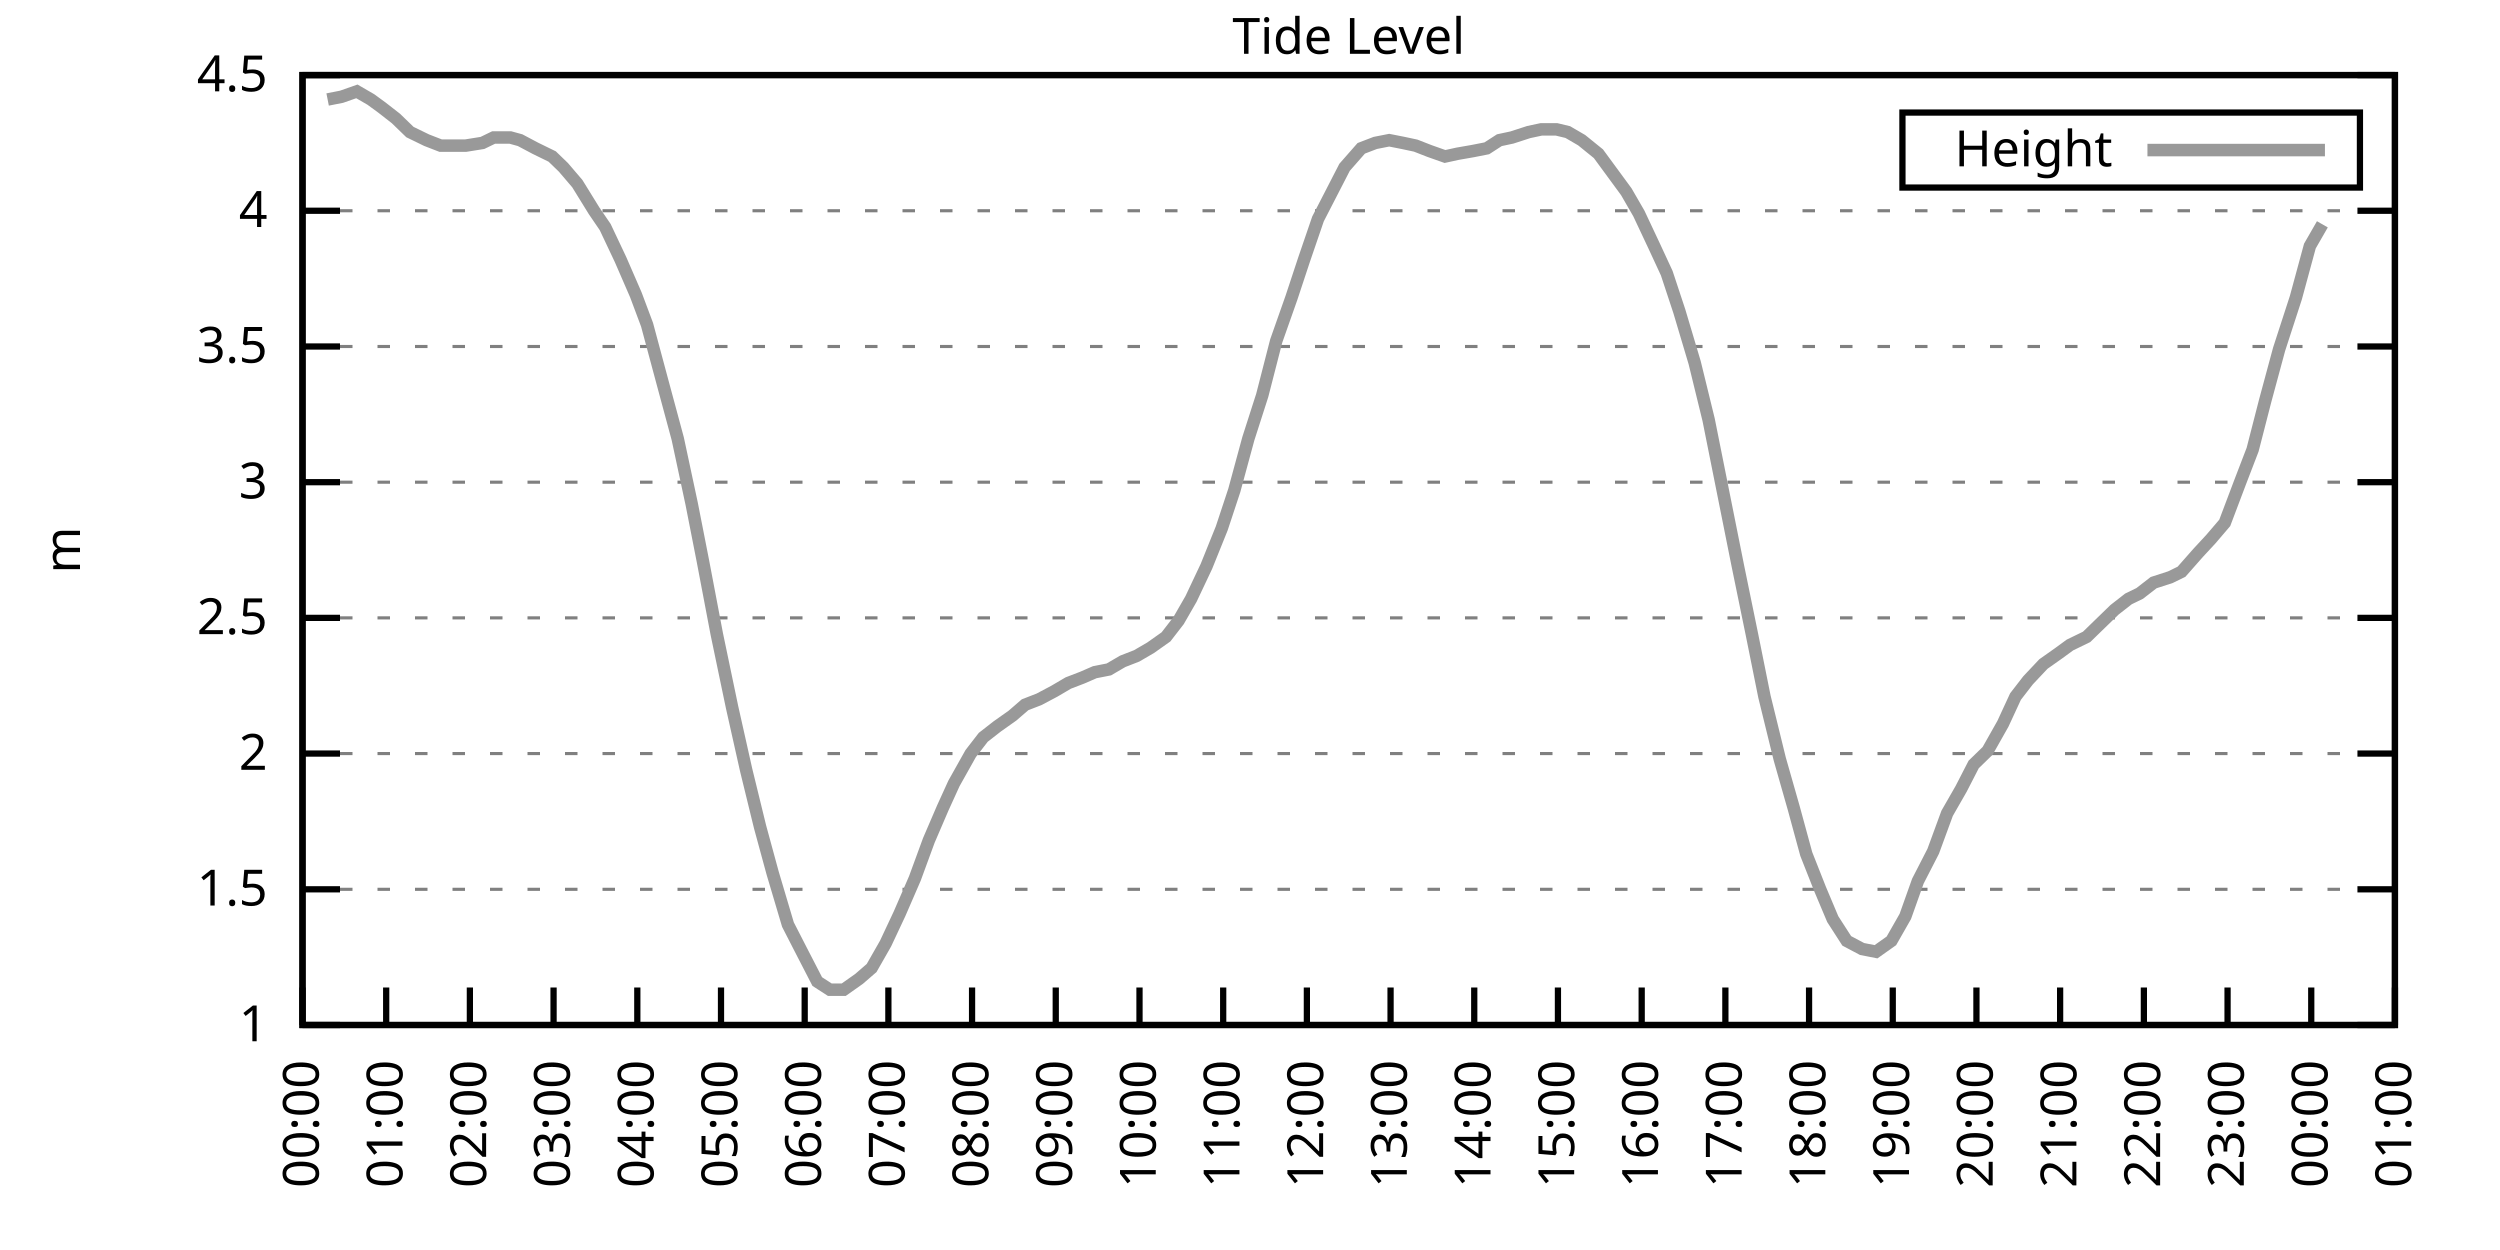
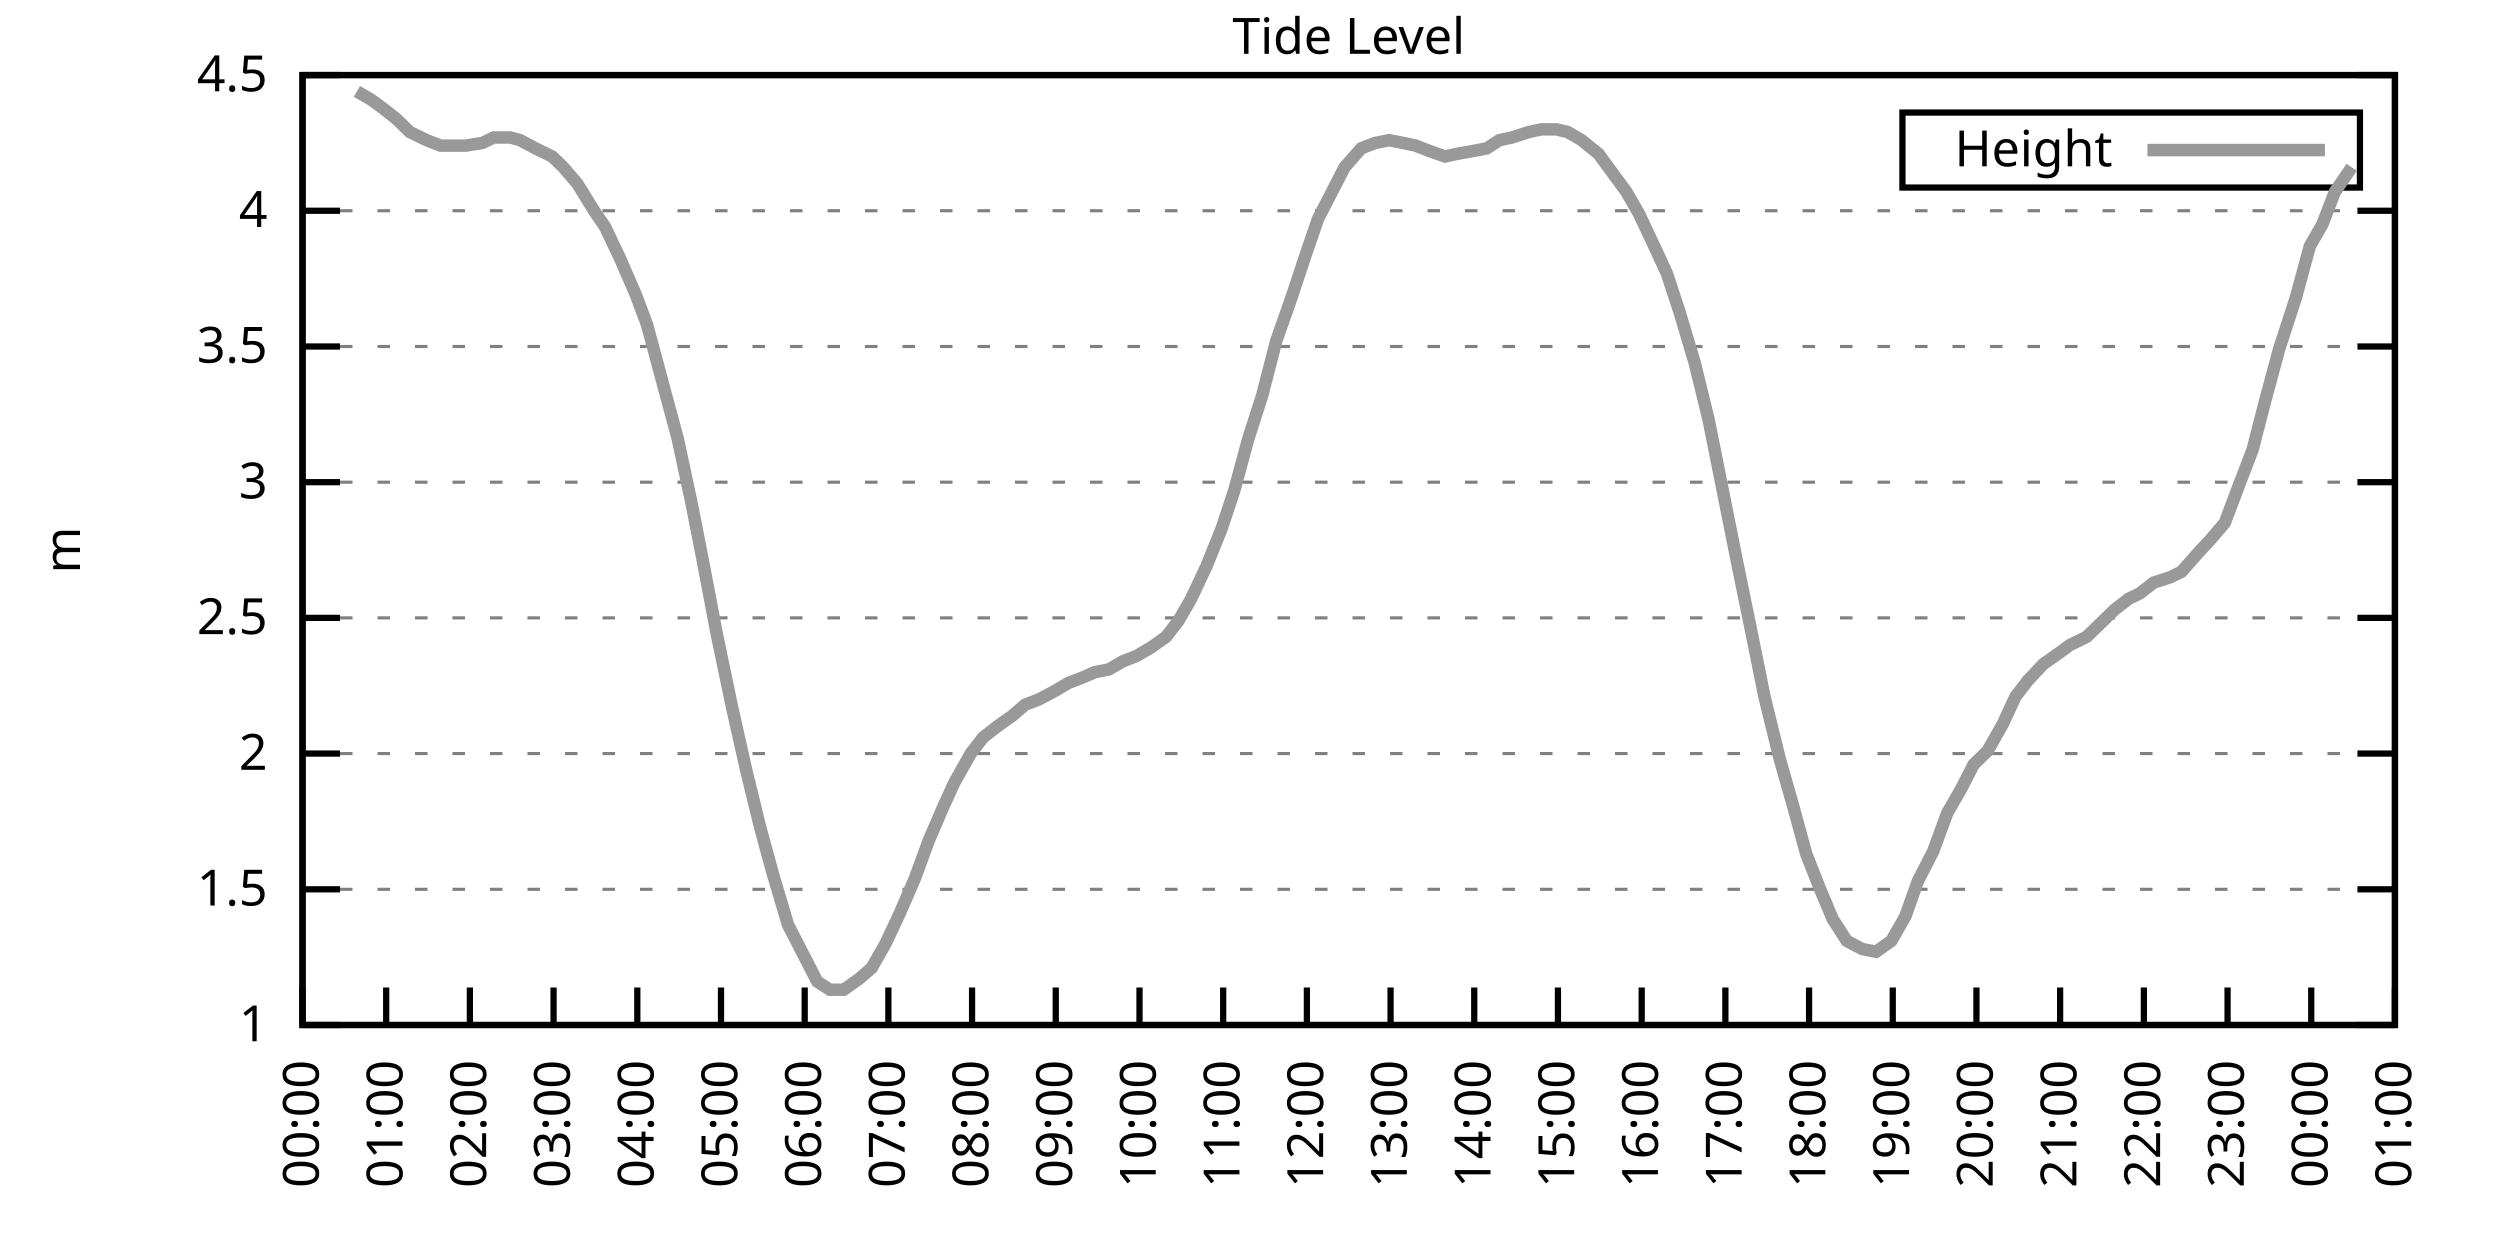
<svg xmlns="http://www.w3.org/2000/svg" xmlns:xlink="http://www.w3.org/1999/xlink" width="400" height="200" viewBox="0 0 400 200">
  <g id="gnuplot_canvas">
    <rect x="0" y="0" width="400" height="200" fill="none" />
    <defs>
      <circle id="gpDot" r="0.5" stroke-width="0.5" stroke="currentColor" />
      <path id="gpPt0" stroke-width="0.333" stroke="currentColor" d="M-1,0 h2 M0,-1 v2" />
      <path id="gpPt1" stroke-width="0.333" stroke="currentColor" d="M-1,-1 L1,1 M1,-1 L-1,1" />
      <path id="gpPt2" stroke-width="0.333" stroke="currentColor" d="M-1,0 L1,0 M0,-1 L0,1 M-1,-1 L1,1 M-1,1 L1,-1" />
      <rect id="gpPt3" stroke-width="0.333" stroke="currentColor" x="-1" y="-1" width="2" height="2" />
      <rect id="gpPt4" stroke-width="0.333" stroke="currentColor" fill="currentColor" x="-1" y="-1" width="2" height="2" />
      <circle id="gpPt5" stroke-width="0.333" stroke="currentColor" cx="0" cy="0" r="1" />
      <use xlink:href="#gpPt5" id="gpPt6" fill="currentColor" stroke="none" />
      <path id="gpPt7" stroke-width="0.333" stroke="currentColor" d="M0,-1.33 L-1.33,0.67 L1.33,0.67 z" />
      <use xlink:href="#gpPt7" id="gpPt8" fill="currentColor" stroke="none" />
      <use xlink:href="#gpPt7" id="gpPt9" stroke="currentColor" transform="rotate(180)" />
      <use xlink:href="#gpPt9" id="gpPt10" fill="currentColor" stroke="none" />
      <use xlink:href="#gpPt3" id="gpPt11" stroke="currentColor" transform="rotate(45)" />
      <use xlink:href="#gpPt11" id="gpPt12" fill="currentColor" stroke="none" />
      <path id="gpPt13" stroke-width="0.333" stroke="currentColor" d="M0,1.330 L1.265,0.411 L0.782,-1.067 L-0.782,-1.076 L-1.265,0.411 z" />
      <use xlink:href="#gpPt13" id="gpPt14" fill="currentColor" stroke="none" />
      <filter id="textbox" filterUnits="objectBoundingBox" x="0" y="0" height="1" width="1">
        <feFlood flood-color="white" flood-opacity="1" result="bgnd" />
        <feComposite in="SourceGraphic" in2="bgnd" operator="atop" />
      </filter>
      <filter id="greybox" filterUnits="objectBoundingBox" x="0" y="0" height="1" width="1">
        <feFlood flood-color="lightgrey" flood-opacity="1" result="grey" />
        <feComposite in="SourceGraphic" in2="grey" operator="atop" />
      </filter>
    </defs>
    <g fill="none" color="white" stroke="currentColor" stroke-width="1.00" stroke-linecap="butt" stroke-linejoin="miter">
</g>
    <g fill="none" color="black" stroke="currentColor" stroke-width="1.00" stroke-linecap="butt" stroke-linejoin="miter">
      <g stroke="none" shape-rendering="crispEdges">
        <polygon fill="rgb(255, 255, 255)" points="48.40,164.00 383.18,164.00 383.18,12.02 48.40,12.02 " />
      </g>
    </g>
    <g fill="none" color="black" stroke="currentColor" stroke-width="1.00" stroke-linecap="butt" stroke-linejoin="miter">
</g>
    <g fill="none" color="black" stroke="black" stroke-width="0.50" stroke-linecap="butt" stroke-linejoin="miter">
</g>
    <g fill="none" color="gray" stroke="currentColor" stroke-width="0.50" stroke-linecap="butt" stroke-linejoin="miter">
      <path stroke="gray" stroke-dasharray="2,4" class="gridline" d="M48.40,164.00 L383.19,164.00  " />
    </g>
    <g fill="none" color="gray" stroke="gray" stroke-width="1.00" stroke-linecap="butt" stroke-linejoin="miter">
</g>
    <g fill="none" color="black" stroke="currentColor" stroke-width="1.00" stroke-linecap="butt" stroke-linejoin="miter">
      <path stroke="black" d="M48.40,164.00 L54.40,164.00 M383.19,164.00 L377.19,164.00  " />
      <g transform="translate(42.80,166.60)" stroke="none" fill="black" font-family="Sans" font-size="8.00" text-anchor="end">
        <text>
          <tspan font-family="Sans"> 1</tspan>
        </text>
      </g>
    </g>
    <g fill="none" color="black" stroke="currentColor" stroke-width="1.00" stroke-linecap="butt" stroke-linejoin="miter">
</g>
    <g fill="none" color="black" stroke="black" stroke-width="0.50" stroke-linecap="butt" stroke-linejoin="miter">
</g>
    <g fill="none" color="gray" stroke="currentColor" stroke-width="0.50" stroke-linecap="butt" stroke-linejoin="miter">
      <path stroke="gray" stroke-dasharray="2,4" class="gridline" d="M48.40,142.29 L383.19,142.29  " />
    </g>
    <g fill="none" color="gray" stroke="gray" stroke-width="1.00" stroke-linecap="butt" stroke-linejoin="miter">
</g>
    <g fill="none" color="black" stroke="currentColor" stroke-width="1.00" stroke-linecap="butt" stroke-linejoin="miter">
      <path stroke="black" d="M48.40,142.29 L54.40,142.29 M383.19,142.29 L377.19,142.29  " />
      <g transform="translate(42.80,144.89)" stroke="none" fill="black" font-family="Sans" font-size="8.00" text-anchor="end">
        <text>
          <tspan font-family="Sans"> 1.5</tspan>
        </text>
      </g>
    </g>
    <g fill="none" color="black" stroke="currentColor" stroke-width="1.00" stroke-linecap="butt" stroke-linejoin="miter">
</g>
    <g fill="none" color="black" stroke="black" stroke-width="0.50" stroke-linecap="butt" stroke-linejoin="miter">
</g>
    <g fill="none" color="gray" stroke="currentColor" stroke-width="0.50" stroke-linecap="butt" stroke-linejoin="miter">
      <path stroke="gray" stroke-dasharray="2,4" class="gridline" d="M48.40,120.57 L383.19,120.57  " />
    </g>
    <g fill="none" color="gray" stroke="gray" stroke-width="1.00" stroke-linecap="butt" stroke-linejoin="miter">
</g>
    <g fill="none" color="black" stroke="currentColor" stroke-width="1.00" stroke-linecap="butt" stroke-linejoin="miter">
      <path stroke="black" d="M48.40,120.57 L54.40,120.57 M383.19,120.57 L377.19,120.57  " />
      <g transform="translate(42.80,123.17)" stroke="none" fill="black" font-family="Sans" font-size="8.00" text-anchor="end">
        <text>
          <tspan font-family="Sans"> 2</tspan>
        </text>
      </g>
    </g>
    <g fill="none" color="black" stroke="currentColor" stroke-width="1.00" stroke-linecap="butt" stroke-linejoin="miter">
</g>
    <g fill="none" color="black" stroke="black" stroke-width="0.50" stroke-linecap="butt" stroke-linejoin="miter">
</g>
    <g fill="none" color="gray" stroke="currentColor" stroke-width="0.50" stroke-linecap="butt" stroke-linejoin="miter">
      <path stroke="gray" stroke-dasharray="2,4" class="gridline" d="M48.40,98.86 L383.19,98.86  " />
    </g>
    <g fill="none" color="gray" stroke="gray" stroke-width="1.00" stroke-linecap="butt" stroke-linejoin="miter">
</g>
    <g fill="none" color="black" stroke="currentColor" stroke-width="1.00" stroke-linecap="butt" stroke-linejoin="miter">
      <path stroke="black" d="M48.40,98.86 L54.40,98.86 M383.19,98.86 L377.19,98.86  " />
      <g transform="translate(42.80,101.46)" stroke="none" fill="black" font-family="Sans" font-size="8.00" text-anchor="end">
        <text>
          <tspan font-family="Sans"> 2.5</tspan>
        </text>
      </g>
    </g>
    <g fill="none" color="black" stroke="currentColor" stroke-width="1.00" stroke-linecap="butt" stroke-linejoin="miter">
</g>
    <g fill="none" color="black" stroke="black" stroke-width="0.50" stroke-linecap="butt" stroke-linejoin="miter">
</g>
    <g fill="none" color="gray" stroke="currentColor" stroke-width="0.50" stroke-linecap="butt" stroke-linejoin="miter">
      <path stroke="gray" stroke-dasharray="2,4" class="gridline" d="M48.40,77.15 L383.19,77.15  " />
    </g>
    <g fill="none" color="gray" stroke="gray" stroke-width="1.00" stroke-linecap="butt" stroke-linejoin="miter">
</g>
    <g fill="none" color="black" stroke="currentColor" stroke-width="1.00" stroke-linecap="butt" stroke-linejoin="miter">
      <path stroke="black" d="M48.40,77.15 L54.40,77.15 M383.19,77.15 L377.19,77.15  " />
      <g transform="translate(42.80,79.75)" stroke="none" fill="black" font-family="Sans" font-size="8.00" text-anchor="end">
        <text>
          <tspan font-family="Sans"> 3</tspan>
        </text>
      </g>
    </g>
    <g fill="none" color="black" stroke="currentColor" stroke-width="1.00" stroke-linecap="butt" stroke-linejoin="miter">
</g>
    <g fill="none" color="black" stroke="black" stroke-width="0.50" stroke-linecap="butt" stroke-linejoin="miter">
</g>
    <g fill="none" color="gray" stroke="currentColor" stroke-width="0.50" stroke-linecap="butt" stroke-linejoin="miter">
      <path stroke="gray" stroke-dasharray="2,4" class="gridline" d="M48.40,55.44 L383.19,55.44  " />
    </g>
    <g fill="none" color="gray" stroke="gray" stroke-width="1.00" stroke-linecap="butt" stroke-linejoin="miter">
</g>
    <g fill="none" color="black" stroke="currentColor" stroke-width="1.00" stroke-linecap="butt" stroke-linejoin="miter">
      <path stroke="black" d="M48.40,55.44 L54.40,55.44 M383.19,55.44 L377.19,55.44  " />
      <g transform="translate(42.80,58.04)" stroke="none" fill="black" font-family="Sans" font-size="8.00" text-anchor="end">
        <text>
          <tspan font-family="Sans"> 3.5</tspan>
        </text>
      </g>
    </g>
    <g fill="none" color="black" stroke="currentColor" stroke-width="1.00" stroke-linecap="butt" stroke-linejoin="miter">
</g>
    <g fill="none" color="black" stroke="black" stroke-width="0.50" stroke-linecap="butt" stroke-linejoin="miter">
</g>
    <g fill="none" color="gray" stroke="currentColor" stroke-width="0.50" stroke-linecap="butt" stroke-linejoin="miter">
      <path stroke="gray" stroke-dasharray="2,4" class="gridline" d="M48.40,33.72 L383.19,33.72  " />
    </g>
    <g fill="none" color="gray" stroke="gray" stroke-width="1.00" stroke-linecap="butt" stroke-linejoin="miter">
</g>
    <g fill="none" color="black" stroke="currentColor" stroke-width="1.00" stroke-linecap="butt" stroke-linejoin="miter">
      <path stroke="black" d="M48.40,33.72 L54.40,33.72 M383.19,33.72 L377.19,33.72  " />
      <g transform="translate(42.80,36.32)" stroke="none" fill="black" font-family="Sans" font-size="8.00" text-anchor="end">
        <text>
          <tspan font-family="Sans"> 4</tspan>
        </text>
      </g>
    </g>
    <g fill="none" color="black" stroke="currentColor" stroke-width="1.00" stroke-linecap="butt" stroke-linejoin="miter">
</g>
    <g fill="none" color="black" stroke="black" stroke-width="0.50" stroke-linecap="butt" stroke-linejoin="miter">
</g>
    <g fill="none" color="gray" stroke="currentColor" stroke-width="0.50" stroke-linecap="butt" stroke-linejoin="miter">
      <path stroke="gray" stroke-dasharray="2,4" class="gridline" d="M48.40,12.01 L383.19,12.01  " />
    </g>
    <g fill="none" color="gray" stroke="gray" stroke-width="1.00" stroke-linecap="butt" stroke-linejoin="miter">
</g>
    <g fill="none" color="black" stroke="currentColor" stroke-width="1.00" stroke-linecap="butt" stroke-linejoin="miter">
      <path stroke="black" d="M48.40,12.01 L54.40,12.01 M383.19,12.01 L377.19,12.01  " />
      <g transform="translate(42.80,14.61)" stroke="none" fill="black" font-family="Sans" font-size="8.00" text-anchor="end">
        <text>
          <tspan font-family="Sans"> 4.5</tspan>
        </text>
      </g>
    </g>
    <g fill="none" color="black" stroke="currentColor" stroke-width="1.00" stroke-linecap="butt" stroke-linejoin="miter">
      <path stroke="black" d="M48.40,164.00 L48.40,158.00  " />
      <g transform="translate(51.00,169.60) rotate(270.00)" stroke="none" fill="black" font-family="Sans" font-size="8.00" text-anchor="end">
        <text>
          <tspan font-family="Sans">00:00</tspan>
        </text>
      </g>
    </g>
    <g fill="none" color="black" stroke="currentColor" stroke-width="1.00" stroke-linecap="butt" stroke-linejoin="miter">
      <path stroke="black" d="M61.79,164.00 L61.79,158.00  " />
      <g transform="translate(64.39,169.60) rotate(270.00)" stroke="none" fill="black" font-family="Sans" font-size="8.00" text-anchor="end">
        <text>
          <tspan font-family="Sans">01:00</tspan>
        </text>
      </g>
    </g>
    <g fill="none" color="black" stroke="currentColor" stroke-width="1.00" stroke-linecap="butt" stroke-linejoin="miter">
      <path stroke="black" d="M75.18,164.00 L75.18,158.00  " />
      <g transform="translate(77.78,169.60) rotate(270.00)" stroke="none" fill="black" font-family="Sans" font-size="8.00" text-anchor="end">
        <text>
          <tspan font-family="Sans">02:00</tspan>
        </text>
      </g>
    </g>
    <g fill="none" color="black" stroke="currentColor" stroke-width="1.00" stroke-linecap="butt" stroke-linejoin="miter">
      <path stroke="black" d="M88.57,164.00 L88.57,158.00  " />
      <g transform="translate(91.17,169.60) rotate(270.00)" stroke="none" fill="black" font-family="Sans" font-size="8.00" text-anchor="end">
        <text>
          <tspan font-family="Sans">03:00</tspan>
        </text>
      </g>
    </g>
    <g fill="none" color="black" stroke="currentColor" stroke-width="1.00" stroke-linecap="butt" stroke-linejoin="miter">
      <path stroke="black" d="M101.97,164.00 L101.97,158.00  " />
      <g transform="translate(104.57,169.60) rotate(270.00)" stroke="none" fill="black" font-family="Sans" font-size="8.00" text-anchor="end">
        <text>
          <tspan font-family="Sans">04:00</tspan>
        </text>
      </g>
    </g>
    <g fill="none" color="black" stroke="currentColor" stroke-width="1.00" stroke-linecap="butt" stroke-linejoin="miter">
      <path stroke="black" d="M115.36,164.00 L115.36,158.00  " />
      <g transform="translate(117.96,169.60) rotate(270.00)" stroke="none" fill="black" font-family="Sans" font-size="8.00" text-anchor="end">
        <text>
          <tspan font-family="Sans">05:00</tspan>
        </text>
      </g>
    </g>
    <g fill="none" color="black" stroke="currentColor" stroke-width="1.00" stroke-linecap="butt" stroke-linejoin="miter">
      <path stroke="black" d="M128.75,164.00 L128.75,158.00  " />
      <g transform="translate(131.35,169.60) rotate(270.00)" stroke="none" fill="black" font-family="Sans" font-size="8.00" text-anchor="end">
        <text>
          <tspan font-family="Sans">06:00</tspan>
        </text>
      </g>
    </g>
    <g fill="none" color="black" stroke="currentColor" stroke-width="1.00" stroke-linecap="butt" stroke-linejoin="miter">
      <path stroke="black" d="M142.14,164.00 L142.14,158.00  " />
      <g transform="translate(144.74,169.60) rotate(270.00)" stroke="none" fill="black" font-family="Sans" font-size="8.00" text-anchor="end">
        <text>
          <tspan font-family="Sans">07:00</tspan>
        </text>
      </g>
    </g>
    <g fill="none" color="black" stroke="currentColor" stroke-width="1.00" stroke-linecap="butt" stroke-linejoin="miter">
      <path stroke="black" d="M155.53,164.00 L155.53,158.00  " />
      <g transform="translate(158.13,169.60) rotate(270.00)" stroke="none" fill="black" font-family="Sans" font-size="8.00" text-anchor="end">
        <text>
          <tspan font-family="Sans">08:00</tspan>
        </text>
      </g>
    </g>
    <g fill="none" color="black" stroke="currentColor" stroke-width="1.00" stroke-linecap="butt" stroke-linejoin="miter">
      <path stroke="black" d="M168.92,164.00 L168.92,158.00  " />
      <g transform="translate(171.52,169.60) rotate(270.00)" stroke="none" fill="black" font-family="Sans" font-size="8.00" text-anchor="end">
        <text>
          <tspan font-family="Sans">09:00</tspan>
        </text>
      </g>
    </g>
    <g fill="none" color="black" stroke="currentColor" stroke-width="1.00" stroke-linecap="butt" stroke-linejoin="miter">
      <path stroke="black" d="M182.32,164.00 L182.32,158.00  " />
      <g transform="translate(184.92,169.60) rotate(270.00)" stroke="none" fill="black" font-family="Sans" font-size="8.00" text-anchor="end">
        <text>
          <tspan font-family="Sans">10:00</tspan>
        </text>
      </g>
    </g>
    <g fill="none" color="black" stroke="currentColor" stroke-width="1.00" stroke-linecap="butt" stroke-linejoin="miter">
      <path stroke="black" d="M195.71,164.00 L195.71,158.00  " />
      <g transform="translate(198.31,169.60) rotate(270.00)" stroke="none" fill="black" font-family="Sans" font-size="8.00" text-anchor="end">
        <text>
          <tspan font-family="Sans">11:00</tspan>
        </text>
      </g>
    </g>
    <g fill="none" color="black" stroke="currentColor" stroke-width="1.00" stroke-linecap="butt" stroke-linejoin="miter">
      <path stroke="black" d="M209.10,164.00 L209.10,158.00  " />
      <g transform="translate(211.70,169.60) rotate(270.00)" stroke="none" fill="black" font-family="Sans" font-size="8.00" text-anchor="end">
        <text>
          <tspan font-family="Sans">12:00</tspan>
        </text>
      </g>
    </g>
    <g fill="none" color="black" stroke="currentColor" stroke-width="1.00" stroke-linecap="butt" stroke-linejoin="miter">
      <path stroke="black" d="M222.49,164.00 L222.49,158.00  " />
      <g transform="translate(225.09,169.60) rotate(270.00)" stroke="none" fill="black" font-family="Sans" font-size="8.00" text-anchor="end">
        <text>
          <tspan font-family="Sans">13:00</tspan>
        </text>
      </g>
    </g>
    <g fill="none" color="black" stroke="currentColor" stroke-width="1.00" stroke-linecap="butt" stroke-linejoin="miter">
      <path stroke="black" d="M235.88,164.00 L235.88,158.00  " />
      <g transform="translate(238.48,169.60) rotate(270.00)" stroke="none" fill="black" font-family="Sans" font-size="8.00" text-anchor="end">
        <text>
          <tspan font-family="Sans">14:00</tspan>
        </text>
      </g>
    </g>
    <g fill="none" color="black" stroke="currentColor" stroke-width="1.00" stroke-linecap="butt" stroke-linejoin="miter">
      <path stroke="black" d="M249.27,164.00 L249.27,158.00  " />
      <g transform="translate(251.87,169.60) rotate(270.00)" stroke="none" fill="black" font-family="Sans" font-size="8.00" text-anchor="end">
        <text>
          <tspan font-family="Sans">15:00</tspan>
        </text>
      </g>
    </g>
    <g fill="none" color="black" stroke="currentColor" stroke-width="1.00" stroke-linecap="butt" stroke-linejoin="miter">
      <path stroke="black" d="M262.67,164.00 L262.67,158.00  " />
      <g transform="translate(265.27,169.60) rotate(270.00)" stroke="none" fill="black" font-family="Sans" font-size="8.00" text-anchor="end">
        <text>
          <tspan font-family="Sans">16:00</tspan>
        </text>
      </g>
    </g>
    <g fill="none" color="black" stroke="currentColor" stroke-width="1.00" stroke-linecap="butt" stroke-linejoin="miter">
      <path stroke="black" d="M276.06,164.00 L276.06,158.00  " />
      <g transform="translate(278.66,169.60) rotate(270.00)" stroke="none" fill="black" font-family="Sans" font-size="8.00" text-anchor="end">
        <text>
          <tspan font-family="Sans">17:00</tspan>
        </text>
      </g>
    </g>
    <g fill="none" color="black" stroke="currentColor" stroke-width="1.00" stroke-linecap="butt" stroke-linejoin="miter">
      <path stroke="black" d="M289.45,164.00 L289.45,158.00  " />
      <g transform="translate(292.05,169.60) rotate(270.00)" stroke="none" fill="black" font-family="Sans" font-size="8.00" text-anchor="end">
        <text>
          <tspan font-family="Sans">18:00</tspan>
        </text>
      </g>
    </g>
    <g fill="none" color="black" stroke="currentColor" stroke-width="1.00" stroke-linecap="butt" stroke-linejoin="miter">
      <path stroke="black" d="M302.84,164.00 L302.84,158.00  " />
      <g transform="translate(305.44,169.60) rotate(270.00)" stroke="none" fill="black" font-family="Sans" font-size="8.00" text-anchor="end">
        <text>
          <tspan font-family="Sans">19:00</tspan>
        </text>
      </g>
    </g>
    <g fill="none" color="black" stroke="currentColor" stroke-width="1.00" stroke-linecap="butt" stroke-linejoin="miter">
      <path stroke="black" d="M316.23,164.00 L316.23,158.00  " />
      <g transform="translate(318.83,169.60) rotate(270.00)" stroke="none" fill="black" font-family="Sans" font-size="8.00" text-anchor="end">
        <text>
          <tspan font-family="Sans">20:00</tspan>
        </text>
      </g>
    </g>
    <g fill="none" color="black" stroke="currentColor" stroke-width="1.00" stroke-linecap="butt" stroke-linejoin="miter">
      <path stroke="black" d="M329.62,164.00 L329.62,158.00  " />
      <g transform="translate(332.22,169.60) rotate(270.00)" stroke="none" fill="black" font-family="Sans" font-size="8.00" text-anchor="end">
        <text>
          <tspan font-family="Sans">21:00</tspan>
        </text>
      </g>
    </g>
    <g fill="none" color="black" stroke="currentColor" stroke-width="1.00" stroke-linecap="butt" stroke-linejoin="miter">
      <path stroke="black" d="M343.02,164.00 L343.02,158.00  " />
      <g transform="translate(345.62,169.60) rotate(270.00)" stroke="none" fill="black" font-family="Sans" font-size="8.00" text-anchor="end">
        <text>
          <tspan font-family="Sans">22:00</tspan>
        </text>
      </g>
    </g>
    <g fill="none" color="black" stroke="currentColor" stroke-width="1.00" stroke-linecap="butt" stroke-linejoin="miter">
      <path stroke="black" d="M356.41,164.00 L356.41,158.00  " />
      <g transform="translate(359.01,169.60) rotate(270.00)" stroke="none" fill="black" font-family="Sans" font-size="8.00" text-anchor="end">
        <text>
          <tspan font-family="Sans">23:00</tspan>
        </text>
      </g>
    </g>
    <g fill="none" color="black" stroke="currentColor" stroke-width="1.00" stroke-linecap="butt" stroke-linejoin="miter">
      <path stroke="black" d="M369.80,164.00 L369.80,158.00  " />
      <g transform="translate(372.40,169.60) rotate(270.00)" stroke="none" fill="black" font-family="Sans" font-size="8.00" text-anchor="end">
        <text>
          <tspan font-family="Sans">00:00</tspan>
        </text>
      </g>
    </g>
    <g fill="none" color="black" stroke="currentColor" stroke-width="1.00" stroke-linecap="butt" stroke-linejoin="miter">
      <path stroke="black" d="M383.19,164.00 L383.19,158.00  " />
      <g transform="translate(385.79,169.60) rotate(270.00)" stroke="none" fill="black" font-family="Sans" font-size="8.00" text-anchor="end">
        <text>
          <tspan font-family="Sans">01:00</tspan>
        </text>
      </g>
    </g>
    <g fill="none" color="black" stroke="currentColor" stroke-width="1.00" stroke-linecap="butt" stroke-linejoin="miter">
</g>
    <g fill="none" color="black" stroke="currentColor" stroke-width="1.00" stroke-linecap="butt" stroke-linejoin="miter">
      <path stroke="black" d="M48.40,12.01 L48.40,164.00 L383.19,164.00 L383.19,12.01 L48.40,12.01 Z  " />
    </g>
    <g fill="none" color="black" stroke="currentColor" stroke-width="1.00" stroke-linecap="butt" stroke-linejoin="miter">
</g>
    <g fill="none" color="black" stroke="currentColor" stroke-width="1.00" stroke-linecap="butt" stroke-linejoin="miter">
      <path stroke="black" d="M304.39,30.01 L304.39,18.01 L377.59,18.01 L377.59,30.01 L304.39,30.01 Z  " />
    </g>
    <g id="Tide_level_plot_1">
      <g fill="none" color="white" stroke="black" stroke-width="2.00" stroke-linecap="butt" stroke-linejoin="miter">
</g>
      <g fill="none" color="black" stroke="currentColor" stroke-width="2.00" stroke-linecap="butt" stroke-linejoin="miter">
        <g transform="translate(337.99,26.61)" stroke="none" fill="black" font-family="Sans" font-size="8.00" text-anchor="end">
          <text>
            <tspan font-family="Sans">Height</tspan>
          </text>
        </g>
      </g>
      <g fill="none" color="black" stroke="currentColor" stroke-width="2.00" stroke-linecap="butt" stroke-linejoin="miter">
-         <path stroke="rgb(153, 153, 153)" d="M343.59,24.01 L371.99,24.01 M52.42,15.92 L54.65,15.48 L57.10,14.62 L59.34,15.92 L61.12,17.22 L63.35,18.96   L65.59,21.13 L68.26,22.43 L70.50,23.30 L72.73,23.30 L74.51,23.30 L77.19,22.87 L78.98,22.00 L81.66,22.00   L83.22,22.43 L85.67,23.73 L88.35,25.04 L90.14,26.77 L92.37,29.38 L95.05,33.72 L96.83,36.33 L99.29,41.54   L101.74,47.18 L103.53,51.96 L105.98,61.08 L108.44,70.20 L110.67,80.62 L112.46,89.74 L114.69,101.47 L117.14,113.19   L119.38,123.18 L121.61,132.30 L123.62,139.68 L126.07,147.93 L128.30,152.28 L130.76,157.05 L132.77,158.35 L135.00,158.35   L137.45,156.62 L139.46,154.88 L141.69,150.97 L143.93,146.20 L146.38,140.55 L148.61,134.47 L150.85,129.26 L152.63,125.35   L155.31,120.57 L157.32,117.97 L159.55,116.23 L162.01,114.49 L164.01,112.76 L166.25,111.89 L168.70,110.59 L170.93,109.28   L173.17,108.42 L175.17,107.55 L177.41,107.11 L179.64,105.81 L181.87,104.94 L184.10,103.64 L186.56,101.90 L188.57,99.30   L190.57,95.82 L193.03,90.61 L195.48,84.53 L197.49,78.45 L199.73,70.20 L201.96,63.25 L204.19,54.57 L206.64,47.62   L208.65,41.54 L210.88,35.03 L213.12,30.68 L215.13,26.77 L217.80,23.73 L220.04,22.87 L222.27,22.43 L224.50,22.87   L226.51,23.30 L228.74,24.17 L231.20,25.04 L233.20,24.60 L235.66,24.17 L237.89,23.73 L239.90,22.43 L241.91,22.00   L244.59,21.13 L246.60,20.70 L249.05,20.70 L250.84,21.13 L253.07,22.43 L255.75,24.60 L257.98,27.64 L260.21,30.68   L262.22,34.16 L264.67,39.37 L266.68,43.71 L268.69,49.79 L271.15,58.04 L273.38,67.16 L278.07,90.61 L280.30,101.47   L282.31,111.45 L284.76,121.44 L286.99,129.26 L289.00,136.64 L291.23,142.29 L293.24,147.06 L295.48,150.54 L297.93,151.84   L300.16,152.28 L302.62,150.54 L304.85,146.63 L306.86,140.98 L309.31,136.21 L311.54,130.13 L313.78,126.22 L315.79,122.31   L318.02,120.14 L320.47,115.80 L322.48,111.45 L324.49,108.85 L326.95,106.24 L329.40,104.51 L331.19,103.20 L333.86,101.90   L335.65,100.16 L338.33,97.56 L340.56,95.82 L342.35,94.95 L344.58,93.22 L347.26,92.35 L349.04,91.48 L351.72,88.44   L353.73,86.27 L355.96,83.66 L358.42,77.15 L360.42,71.94 L362.43,64.12 L364.66,55.87 L367.34,47.62 L369.58,39.37   L371.58,35.89  " />
+         <path stroke="rgb(153, 153, 153)" d="M343.59,24.01 L371.99,24.01 M57.10,14.62 L59.34,15.92 L61.12,17.22 L63.35,18.96 L65.59,21.13 L68.26,22.43   L70.50,23.30 L72.73,23.30 L74.51,23.30 L77.19,22.87 L78.98,22.00 L81.66,22.00 L83.22,22.43 L85.67,23.73   L88.35,25.04 L90.14,26.77 L92.37,29.38 L95.05,33.72 L96.83,36.33 L99.29,41.54 L101.74,47.18 L103.53,51.96   L105.98,61.08 L108.44,70.20 L110.67,80.62 L112.46,89.74 L114.69,101.47 L117.14,113.19 L119.38,123.18 L121.61,132.30   L123.62,139.68 L126.07,147.93 L128.30,152.28 L130.76,157.05 L132.77,158.35 L135.00,158.35 L137.45,156.62 L139.46,154.88   L141.69,150.97 L143.93,146.20 L146.38,140.55 L148.61,134.47 L150.85,129.26 L152.63,125.35 L155.31,120.57 L157.32,117.97   L159.55,116.23 L162.01,114.49 L164.01,112.76 L166.25,111.89 L168.70,110.59 L170.93,109.28 L173.17,108.42 L175.17,107.55   L177.41,107.11 L179.64,105.81 L181.87,104.94 L184.10,103.64 L186.56,101.90 L188.57,99.30 L190.57,95.82 L193.03,90.61   L195.48,84.53 L197.49,78.45 L199.73,70.20 L201.96,63.25 L204.19,54.57 L206.64,47.62 L208.65,41.54 L210.88,35.03   L213.12,30.68 L215.13,26.77 L217.80,23.73 L220.04,22.87 L222.27,22.43 L224.50,22.87 L226.51,23.30 L228.74,24.17   L231.20,25.04 L233.20,24.60 L235.66,24.17 L237.89,23.73 L239.90,22.43 L241.91,22.00 L244.59,21.13 L246.60,20.70   L249.05,20.70 L250.84,21.13 L253.07,22.43 L255.75,24.60 L257.98,27.64 L260.21,30.68 L262.22,34.16 L264.67,39.37   L266.68,43.71 L268.69,49.79 L271.15,58.04 L273.38,67.16 L278.07,90.61 L280.30,101.47 L282.31,111.45 L284.76,121.44   L286.99,129.26 L289.00,136.64 L291.23,142.29 L293.24,147.06 L295.48,150.54 L297.93,151.84 L300.16,152.28 L302.62,150.54   L304.85,146.63 L306.86,140.98 L309.31,136.21 L311.54,130.13 L313.78,126.22 L315.79,122.31 L318.02,120.14 L320.47,115.80   L322.48,111.45 L324.49,108.85 L326.95,106.24 L329.40,104.51 L331.19,103.20 L333.86,101.90 L335.65,100.16 L338.33,97.56   L340.56,95.82 L342.35,94.95 L344.58,93.22 L347.26,92.35 L349.04,91.48 L351.72,88.44 L353.73,86.27 L355.96,83.66   L358.42,77.15 L360.42,71.94 L362.43,64.12 L364.66,55.87 L367.34,47.62 L369.58,39.37 L371.58,35.89 L373.59,30.68   L376.27,26.77  " />
      </g>
    </g>
    <g fill="none" color="black" stroke="currentColor" stroke-width="2.00" stroke-linecap="butt" stroke-linejoin="miter">
</g>
    <g fill="none" color="black" stroke="black" stroke-width="1.00" stroke-linecap="butt" stroke-linejoin="miter">
</g>
    <g fill="none" color="black" stroke="currentColor" stroke-width="1.00" stroke-linecap="butt" stroke-linejoin="miter">
      <path stroke="black" d="M48.40,12.01 L48.40,164.00 L383.19,164.00 L383.19,12.01 L48.40,12.01 Z  " />
      <g transform="translate(12.80,88.01) rotate(270.00)" stroke="none" fill="black" font-family="Sans" font-size="8.00" text-anchor="middle">
        <text>
          <tspan font-family="Sans">m</tspan>
        </text>
      </g>
    </g>
    <g fill="none" color="black" stroke="currentColor" stroke-width="1.00" stroke-linecap="butt" stroke-linejoin="miter">
</g>
    <g fill="none" color="black" stroke="currentColor" stroke-width="1.00" stroke-linecap="butt" stroke-linejoin="miter">
      <g transform="translate(215.79,8.61)" stroke="none" fill="black" font-family="Sans" font-size="8.00" text-anchor="middle">
        <text>
          <tspan font-family="Sans">Tide Level</tspan>
        </text>
      </g>
    </g>
    <g fill="none" color="black" stroke="currentColor" stroke-width="1.00" stroke-linecap="butt" stroke-linejoin="miter">
</g>
  </g>
</svg>
